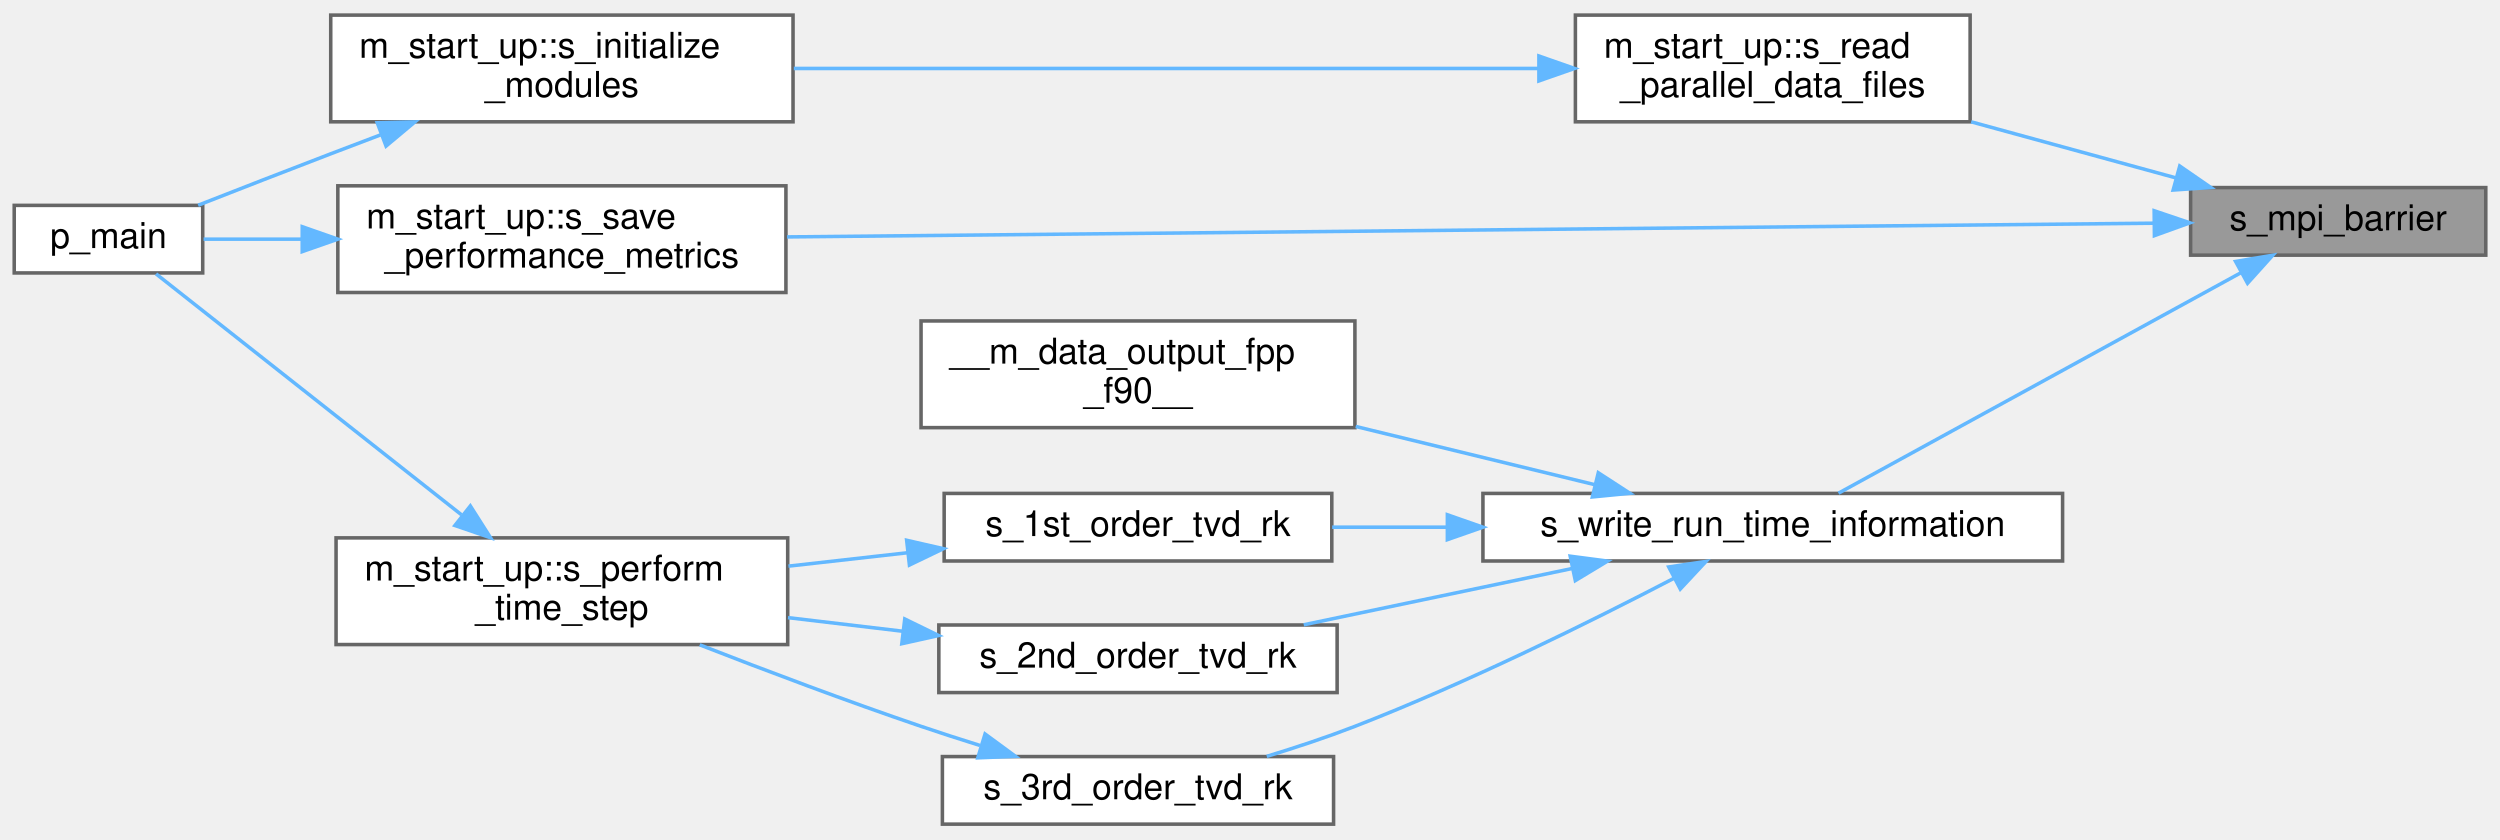
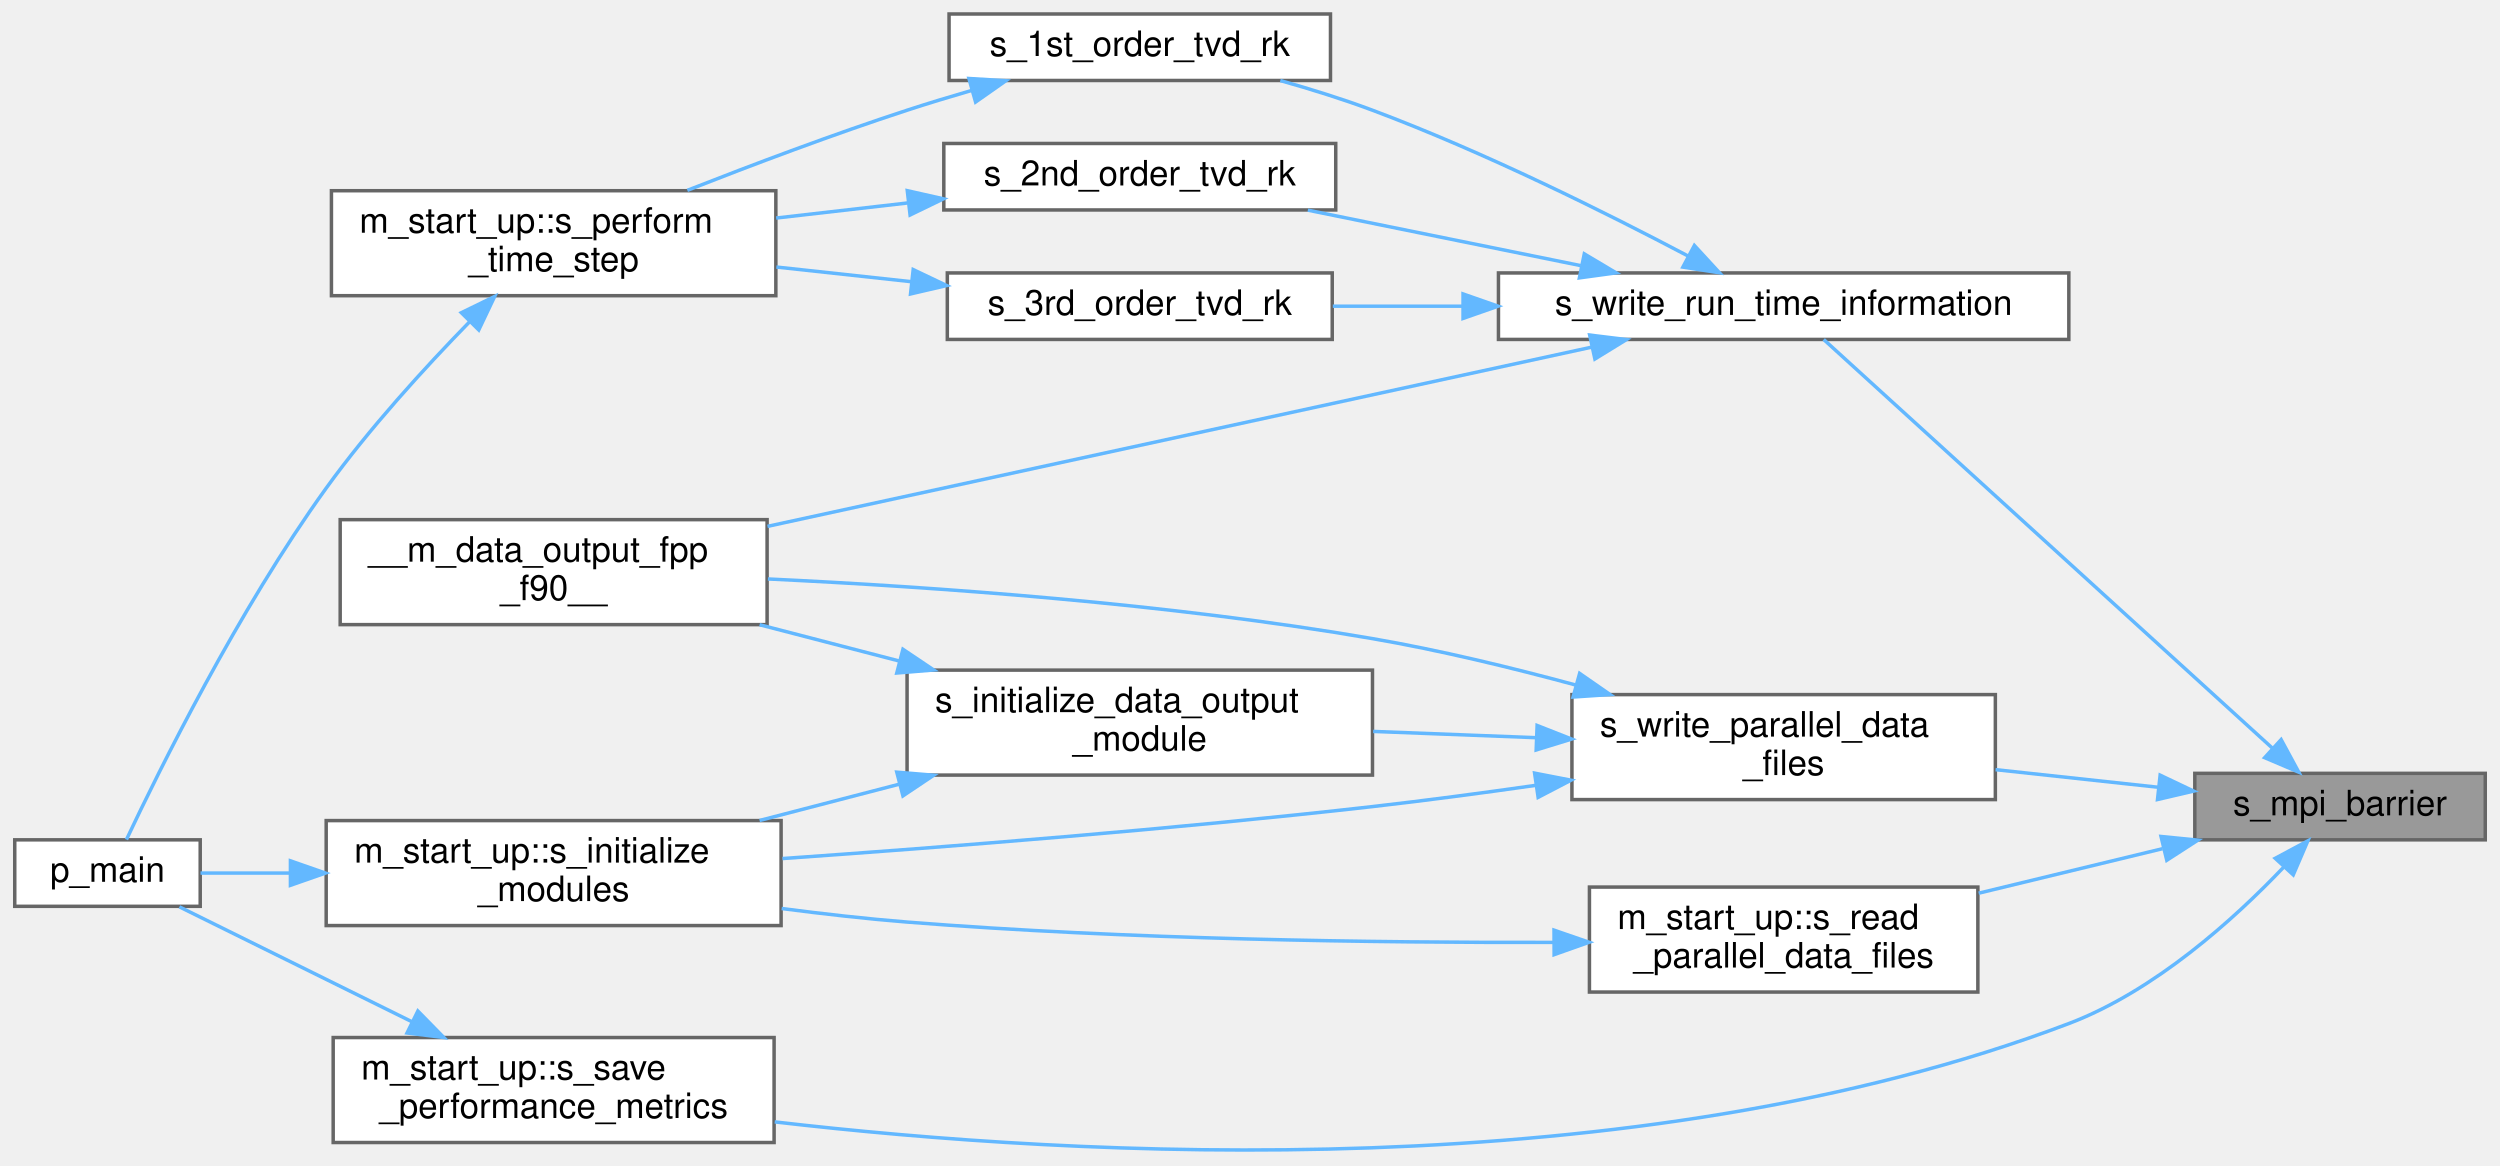
- <svg xmlns="http://www.w3.org/2000/svg" xmlns:xlink="http://www.w3.org/1999/xlink" width="703pt" height="236pt" viewBox="0.00 0.00 703.00 235.50">
-   <g id="graph0" class="graph" transform="scale(1 1) rotate(0) translate(4 231.5)">
+ <svg xmlns="http://www.w3.org/2000/svg" xmlns:xlink="http://www.w3.org/1999/xlink" width="714pt" height="333pt" viewBox="0.00 0.00 714.00 333.20">
+   <g id="graph0" class="graph" transform="scale(1 1) rotate(0) translate(4 329.2)">
    <g id="Node000001" class="node">
      <g id="a_Node000001">
        <a xlink:title="Halts all processes until all have reached barrier.">
-           <polygon fill="#999999" stroke="#666666" points="695,-179 612,-179 612,-160 695,-160 695,-179" />
-           <text text-anchor="middle" x="653.5" y="-167" font-family="Helvetica,sans-Serif" font-size="10.00">s_mpi_barrier</text>
+           <polygon fill="#999999" stroke="#666666" points="706,-108.2 623,-108.2 623,-89.2 706,-89.2 706,-108.2" />
+           <text text-anchor="middle" x="664.5" y="-96.2" font-family="Helvetica,sans-Serif" font-size="10.00">s_mpi_barrier</text>
        </a>
      </g>
    </g>
    <g id="Node000002" class="node">
      <g id="a_Node000002">
        <a xlink:href="namespacem__start__up.html#a45c8fef6680263063a1c7d2fa1748013" target="_top" xlink:title=" ">
-           <polygon fill="white" stroke="#666666" points="550,-227.5 439,-227.5 439,-197.5 550,-197.5 550,-227.5" />
-           <text text-anchor="start" x="447" y="-215.5" font-family="Helvetica,sans-Serif" font-size="10.00">m_start_up::s_read</text>
-           <text text-anchor="middle" x="494.5" y="-204.5" font-family="Helvetica,sans-Serif" font-size="10.00">_parallel_data_files</text>
+           <polygon fill="white" stroke="#666666" points="561,-75.7 450,-75.7 450,-45.7 561,-45.7 561,-75.7" />
+           <text text-anchor="start" x="458" y="-63.7" font-family="Helvetica,sans-Serif" font-size="10.00">m_start_up::s_read</text>
+           <text text-anchor="middle" x="505.5" y="-52.7" font-family="Helvetica,sans-Serif" font-size="10.00">_parallel_data_files</text>
        </a>
      </g>
    </g>
    <g id="edge1_Node000001_Node000002" class="edge">
      <g id="a_edge1_Node000001_Node000002">
        <a xlink:title=" ">
-           <path fill="none" stroke="#63b8ff" d="M607.77,-181.75C589.87,-186.65 569.08,-192.35 550.29,-197.49" />
-           <polygon fill="#63b8ff" stroke="#63b8ff" points="608.94,-185.06 617.66,-179.04 607.09,-178.31 608.94,-185.06" />
+           <path fill="none" stroke="#63b8ff" d="M613.77,-86.67C597.05,-82.62 578.31,-78.08 561.23,-73.95" />
+           <polygon fill="#63b8ff" stroke="#63b8ff" points="613.34,-90.16 623.88,-89.11 614.99,-83.36 613.34,-90.16" />
        </a>
      </g>
    </g>
    <g id="Node000005" class="node">
      <g id="a_Node000005">
        <a xlink:href="namespacem__start__up.html#a9d9487d5a4bc44cf9541702999694fd7" target="_top" xlink:title=" ">
-           <polygon fill="white" stroke="#666666" points="217,-179.5 91,-179.5 91,-149.5 217,-149.5 217,-179.5" />
-           <text text-anchor="start" x="99" y="-167.5" font-family="Helvetica,sans-Serif" font-size="10.00">m_start_up::s_save</text>
-           <text text-anchor="middle" x="154" y="-156.5" font-family="Helvetica,sans-Serif" font-size="10.00">_performance_metrics</text>
+           <polygon fill="white" stroke="#666666" points="217,-32.7 91,-32.7 91,-2.7 217,-2.7 217,-32.7" />
+           <text text-anchor="start" x="99" y="-20.7" font-family="Helvetica,sans-Serif" font-size="10.00">m_start_up::s_save</text>
+           <text text-anchor="middle" x="154" y="-9.7" font-family="Helvetica,sans-Serif" font-size="10.00">_performance_metrics</text>
        </a>
      </g>
    </g>
    <g id="edge4_Node000001_Node000005" class="edge">
      <g id="a_edge4_Node000001_Node000005">
        <a xlink:title=" ">
-           <path fill="none" stroke="#63b8ff" d="M601.64,-168.99C509.87,-168.07 316.88,-166.13 217.33,-165.13" />
-           <polygon fill="#63b8ff" stroke="#63b8ff" points="601.75,-172.49 611.79,-169.09 601.82,-165.49 601.75,-172.49" />
+           <path fill="none" stroke="#63b8ff" d="M648.35,-81.34C634.17,-66.46 611.55,-46.01 587,-36.7 462.58,10.49 303.36,1.44 217.17,-8.6" />
+           <polygon fill="#63b8ff" stroke="#63b8ff" points="645.97,-83.92 655.31,-88.92 651.13,-79.19 645.97,-83.92" />
        </a>
      </g>
    </g>
    <g id="Node000006" class="node">
      <g id="a_Node000006">
-         <a xlink:href="m__data__output_8fpp_8f90.html#ac145ce5b1674f9df821653e1784a1bcf" target="_top" xlink:title="The goal of the procedure is to output to the run-time information file the stability criteria extrem...">
-           <polygon fill="white" stroke="#666666" points="576,-93 413,-93 413,-74 576,-74 576,-93" />
-           <text text-anchor="middle" x="494.5" y="-81" font-family="Helvetica,sans-Serif" font-size="10.00">s_write_run_time_information</text>
+         <a xlink:href="m__data__output_8fpp_8f90.html#a694588474e2bd0e0b68d5dcb12a2598c" target="_top" xlink:title="The goal of this subroutine is to output the grid and conservative variables data files for given tim...">
+           <polygon fill="white" stroke="#666666" points="566,-130.7 445,-130.7 445,-100.7 566,-100.7 566,-130.7" />
+           <text text-anchor="start" x="453" y="-118.7" font-family="Helvetica,sans-Serif" font-size="10.00">s_write_parallel_data</text>
+           <text text-anchor="middle" x="505.5" y="-107.7" font-family="Helvetica,sans-Serif" font-size="10.00">_files</text>
        </a>
      </g>
    </g>
    <g id="edge6_Node000001_Node000006" class="edge">
      <g id="a_edge6_Node000001_Node000006">
        <a xlink:title=" ">
-           <path fill="none" stroke="#63b8ff" d="M626.25,-155.12C594.09,-137.5 540.5,-108.15 512.98,-93.07" />
-           <polygon fill="#63b8ff" stroke="#63b8ff" points="624.65,-158.23 635.1,-159.97 628.01,-152.09 624.65,-158.23" />
+           <path fill="none" stroke="#63b8ff" d="M612.65,-104.21C597.78,-105.82 581.41,-107.59 566.06,-109.25" />
+           <polygon fill="#63b8ff" stroke="#63b8ff" points="613.09,-107.68 622.66,-103.13 612.34,-100.72 613.09,-107.68" />
+         </a>
+       </g>
+     </g>
+     <g id="Node000009" class="node">
+       <g id="a_Node000009">
+         <a xlink:href="m__data__output_8fpp_8f90.html#ac145ce5b1674f9df821653e1784a1bcf" target="_top" xlink:title="The goal of the procedure is to output to the run-time information file the stability criteria extrem...">
+           <polygon fill="white" stroke="#666666" points="587,-251.2 424,-251.2 424,-232.2 587,-232.2 587,-251.2" />
+           <text text-anchor="middle" x="505.5" y="-239.2" font-family="Helvetica,sans-Serif" font-size="10.00">s_write_run_time_information</text>
+         </a>
+       </g>
+     </g>
+     <g id="edge12_Node000001_Node000009" class="edge">
+       <g id="a_edge12_Node000001_Node000009">
+         <a xlink:title=" ">
+           <path fill="none" stroke="#63b8ff" d="M645.09,-115.47C611.93,-145.68 543.16,-208.31 516.95,-232.18" />
+           <polygon fill="#63b8ff" stroke="#63b8ff" points="647.67,-117.85 652.71,-108.53 642.96,-112.68 647.67,-117.85" />
        </a>
      </g>
    </g>
    <g id="Node000003" class="node">
      <g id="a_Node000003">
        <a xlink:href="namespacem__start__up.html#a3745654d013067a8c4fd89f50598674c" target="_top" xlink:title=" ">
-           <polygon fill="white" stroke="#666666" points="219,-227.5 89,-227.5 89,-197.5 219,-197.5 219,-227.5" />
-           <text text-anchor="start" x="97" y="-215.5" font-family="Helvetica,sans-Serif" font-size="10.00">m_start_up::s_initialize</text>
-           <text text-anchor="middle" x="154" y="-204.5" font-family="Helvetica,sans-Serif" font-size="10.00">_modules</text>
+           <polygon fill="white" stroke="#666666" points="219,-94.7 89,-94.7 89,-64.7 219,-64.7 219,-94.7" />
+           <text text-anchor="start" x="97" y="-82.7" font-family="Helvetica,sans-Serif" font-size="10.00">m_start_up::s_initialize</text>
+           <text text-anchor="middle" x="154" y="-71.7" font-family="Helvetica,sans-Serif" font-size="10.00">_modules</text>
        </a>
      </g>
    </g>
    <g id="edge2_Node000002_Node000003" class="edge">
      <g id="a_edge2_Node000002_Node000003">
        <a xlink:title=" ">
-           <path fill="none" stroke="#63b8ff" d="M428.59,-212.5C368.36,-212.5 279.22,-212.5 219.22,-212.5" />
-           <polygon fill="#63b8ff" stroke="#63b8ff" points="428.74,-216 438.74,-212.5 428.74,-209 428.74,-216" />
+           <path fill="none" stroke="#63b8ff" d="M439.79,-59.89C389.36,-59.77 317.63,-60.71 255,-65.7 243.38,-66.63 231.05,-68.02 219.16,-69.57" />
+           <polygon fill="#63b8ff" stroke="#63b8ff" points="439.88,-63.39 449.9,-59.93 439.91,-56.39 439.88,-63.39" />
        </a>
      </g>
    </g>
    <g id="Node000004" class="node">
      <g id="a_Node000004">
        <a xlink:href="p__main_8fpp_8f90.html#aeec10ee8e2940c953967da3e374e1579" target="_top" xlink:title="Quasi-conservative, shock- and interface- capturing finite-volume scheme for the multicomponent Navie...">
-           <polygon fill="white" stroke="#666666" points="53,-174 0,-174 0,-155 53,-155 53,-174" />
-           <text text-anchor="middle" x="26.5" y="-162" font-family="Helvetica,sans-Serif" font-size="10.00">p_main</text>
+           <polygon fill="white" stroke="#666666" points="53,-89.2 0,-89.2 0,-70.2 53,-70.2 53,-89.2" />
+           <text text-anchor="middle" x="26.5" y="-77.2" font-family="Helvetica,sans-Serif" font-size="10.00">p_main</text>
        </a>
      </g>
    </g>
    <g id="edge3_Node000003_Node000004" class="edge">
      <g id="a_edge3_Node000003_Node000004">
        <a xlink:title=" ">
-           <path fill="none" stroke="#63b8ff" d="M103,-193.82C98.27,-192.03 93.54,-190.24 89,-188.5 76.69,-183.79 63.03,-178.47 51.72,-174.04" />
-           <polygon fill="#63b8ff" stroke="#63b8ff" points="102.09,-197.22 112.68,-197.47 104.56,-190.67 102.09,-197.22" />
+           <path fill="none" stroke="#63b8ff" d="M78.74,-79.7C69.58,-79.7 60.76,-79.7 53.09,-79.7" />
+           <polygon fill="#63b8ff" stroke="#63b8ff" points="78.78,-83.2 88.78,-79.7 78.78,-76.2 78.78,-83.2" />
        </a>
      </g>
    </g>
    <g id="edge5_Node000005_Node000004" class="edge">
      <g id="a_edge5_Node000005_Node000004">
        <a xlink:title=" ">
-           <path fill="none" stroke="#63b8ff" d="M80.7,-164.5C70.9,-164.5 61.42,-164.5 53.25,-164.5" />
-           <polygon fill="#63b8ff" stroke="#63b8ff" points="80.99,-168 90.99,-164.5 80.99,-161 80.99,-168" />
+           <path fill="none" stroke="#63b8ff" d="M113.45,-37.24C91.34,-48.17 64.74,-61.31 47.05,-70.05" />
+           <polygon fill="#63b8ff" stroke="#63b8ff" points="115.2,-40.28 122.62,-32.71 112.1,-34 115.2,-40.28" />
+         </a>
+       </g>
+     </g>
+     <g id="edge11_Node000006_Node000003" class="edge">
+       <g id="a_edge11_Node000006_Node000003">
+         <a xlink:title=" ">
+           <path fill="none" stroke="#63b8ff" d="M434.76,-104.79C419.39,-102.59 403.16,-100.43 388,-98.7 331.14,-92.24 266.23,-87.14 219.39,-83.85" />
+           <polygon fill="#63b8ff" stroke="#63b8ff" points="434.33,-108.26 444.73,-106.24 435.34,-101.34 434.33,-108.26" />
        </a>
      </g>
    </g>
    <g id="Node000007" class="node">
      <g id="a_Node000007">
        <a xlink:href="m__data__output_8fpp_8f90.html#a979b8a2cf4215a8122fc461c0512dbba" target="_top" xlink:title=" ">
-           <polygon fill="white" stroke="#666666" points="377,-141.5 255,-141.5 255,-111.5 377,-111.5 377,-141.5" />
-           <text text-anchor="start" x="263" y="-129.5" font-family="Helvetica,sans-Serif" font-size="10.00">__m_data_output_fpp</text>
-           <text text-anchor="middle" x="316" y="-118.5" font-family="Helvetica,sans-Serif" font-size="10.00">_f90__</text>
+           <polygon fill="white" stroke="#666666" points="215,-180.7 93,-180.7 93,-150.7 215,-150.7 215,-180.7" />
+           <text text-anchor="start" x="101" y="-168.7" font-family="Helvetica,sans-Serif" font-size="10.00">__m_data_output_fpp</text>
+           <text text-anchor="middle" x="154" y="-157.7" font-family="Helvetica,sans-Serif" font-size="10.00">_f90__</text>
        </a>
      </g>
    </g>
    <g id="edge7_Node000006_Node000007" class="edge">
      <g id="a_edge7_Node000006_Node000007">
        <a xlink:title=" ">
-           <path fill="none" stroke="#63b8ff" d="M444.43,-95.46C423.6,-100.53 399.13,-106.49 377.22,-111.83" />
-           <polygon fill="#63b8ff" stroke="#63b8ff" points="445.44,-98.81 454.33,-93.04 443.78,-92.01 445.44,-98.81" />
+           <path fill="none" stroke="#63b8ff" d="M446.17,-133.41C427.72,-138.42 407.14,-143.4 388,-146.7 329.81,-156.74 262.5,-161.5 215.23,-163.75" />
+           <polygon fill="#63b8ff" stroke="#63b8ff" points="447.2,-136.76 455.9,-130.72 445.33,-130.01 447.2,-136.76" />
        </a>
      </g>
    </g>
    <g id="Node000008" class="node">
      <g id="a_Node000008">
-         <a xlink:href="m__time__steppers_8fpp_8f90.html#af409df8df1b374744d8c379e7e7dba0b" target="_top" xlink:title="1st order TVD RK time-stepping algorithm">
-           <polygon fill="white" stroke="#666666" points="370.5,-93 261.5,-93 261.5,-74 370.5,-74 370.5,-93" />
-           <text text-anchor="middle" x="316" y="-81" font-family="Helvetica,sans-Serif" font-size="10.00">s_1st_order_tvd_rk</text>
+         <a xlink:href="m__data__output_8fpp_8f90.html#a23f7e1c827800797a2fe2a1ea76ca16c" target="_top" xlink:title="The computation of parameters, the allocation of memory, the association of pointers and/or the execu...">
+           <polygon fill="white" stroke="#666666" points="388,-137.7 255,-137.7 255,-107.7 388,-107.7 388,-137.7" />
+           <text text-anchor="start" x="263" y="-125.7" font-family="Helvetica,sans-Serif" font-size="10.00">s_initialize_data_output</text>
+           <text text-anchor="middle" x="321.5" y="-114.7" font-family="Helvetica,sans-Serif" font-size="10.00">_module</text>
        </a>
      </g>
    </g>
    <g id="edge8_Node000006_Node000008" class="edge">
      <g id="a_edge8_Node000006_Node000008">
        <a xlink:title=" ">
-           <path fill="none" stroke="#63b8ff" d="M402.87,-83.5C391.84,-83.5 380.86,-83.5 370.61,-83.5" />
-           <polygon fill="#63b8ff" stroke="#63b8ff" points="403,-87 413,-83.5 403,-80 403,-87" />
+           <path fill="none" stroke="#63b8ff" d="M434.52,-118.4C419.3,-118.98 403.25,-119.6 388.2,-120.18" />
+           <polygon fill="#63b8ff" stroke="#63b8ff" points="435.05,-121.88 444.91,-118 434.78,-114.88 435.05,-121.88" />
+         </a>
+       </g>
+     </g>
+     <g id="edge10_Node000008_Node000003" class="edge">
+       <g id="a_edge10_Node000008_Node000003">
+         <a xlink:title=" ">
+           <path fill="none" stroke="#63b8ff" d="M252.64,-105.07C239.43,-101.64 225.7,-98.07 212.85,-94.73" />
+           <polygon fill="#63b8ff" stroke="#63b8ff" points="252.06,-108.54 262.62,-107.66 253.82,-101.76 252.06,-108.54" />
+         </a>
+       </g>
+     </g>
+     <g id="edge9_Node000008_Node000007" class="edge">
+       <g id="a_edge9_Node000008_Node000007">
+         <a xlink:title=" ">
+           <path fill="none" stroke="#63b8ff" d="M252.64,-140.33C239.43,-143.77 225.7,-147.33 212.85,-150.67" />
+           <polygon fill="#63b8ff" stroke="#63b8ff" points="253.82,-143.65 262.62,-137.74 252.06,-136.87 253.82,-143.65" />
+         </a>
+       </g>
+     </g>
+     <g id="edge13_Node000009_Node000007" class="edge">
+       <g id="a_edge13_Node000009_Node000007">
+         <a xlink:title=" ">
+           <path fill="none" stroke="#63b8ff" d="M450.75,-230.02C387.11,-216.18 281.41,-193.19 215.11,-178.78" />
+           <polygon fill="#63b8ff" stroke="#63b8ff" points="450.07,-233.45 460.59,-232.16 451.56,-226.61 450.07,-233.45" />
        </a>
      </g>
    </g>
    <g id="Node000010" class="node">
      <g id="a_Node000010">
+         <a xlink:href="m__time__steppers_8fpp_8f90.html#af409df8df1b374744d8c379e7e7dba0b" target="_top" xlink:title="1st order TVD RK time-stepping algorithm">
+           <polygon fill="white" stroke="#666666" points="376,-325.2 267,-325.2 267,-306.2 376,-306.2 376,-325.2" />
+           <text text-anchor="middle" x="321.5" y="-313.2" font-family="Helvetica,sans-Serif" font-size="10.00">s_1st_order_tvd_rk</text>
+         </a>
+       </g>
+     </g>
+     <g id="edge14_Node000009_Node000010" class="edge">
+       <g id="a_edge14_Node000009_Node000010">
+         <a xlink:title=" ">
+           <path fill="none" stroke="#63b8ff" d="M478.28,-255.99C455.05,-268.24 419.96,-285.74 388,-297.7 379.61,-300.85 370.42,-303.71 361.66,-306.18" />
+           <polygon fill="#63b8ff" stroke="#63b8ff" points="479.99,-259.05 487.17,-251.25 476.7,-252.87 479.99,-259.05" />
+         </a>
+       </g>
+     </g>
+     <g id="Node000012" class="node">
+       <g id="a_Node000012">
        <a xlink:href="m__time__steppers_8fpp_8f90.html#a2847bfea6f3dc3fdae115a99009f7245" target="_top" xlink:title="2nd order TVD RK time-stepping algorithm">
-           <polygon fill="white" stroke="#666666" points="372,-56 260,-56 260,-37 372,-37 372,-56" />
-           <text text-anchor="middle" x="316" y="-44" font-family="Helvetica,sans-Serif" font-size="10.00">s_2nd_order_tvd_rk</text>
-         </a>
-       </g>
-     </g>
-     <g id="edge11_Node000006_Node000010" class="edge">
-       <g id="a_edge11_Node000006_Node000010">
-         <a xlink:title=" ">
-           <path fill="none" stroke="#63b8ff" d="M438.24,-71.92C413.92,-66.82 385.7,-60.9 362.61,-56.06" />
-           <polygon fill="#63b8ff" stroke="#63b8ff" points="437.54,-75.35 448.05,-73.97 438.98,-68.49 437.54,-75.35" />
+           <polygon fill="white" stroke="#666666" points="377.5,-288.2 265.5,-288.2 265.5,-269.2 377.5,-269.2 377.5,-288.2" />
+           <text text-anchor="middle" x="321.5" y="-276.2" font-family="Helvetica,sans-Serif" font-size="10.00">s_2nd_order_tvd_rk</text>
+         </a>
+       </g>
+     </g>
+     <g id="edge17_Node000009_Node000012" class="edge">
+       <g id="a_edge17_Node000009_Node000012">
+         <a xlink:title=" ">
+           <path fill="none" stroke="#63b8ff" d="M447.52,-253.29C422.44,-258.39 393.34,-264.3 369.53,-269.14" />
+           <polygon fill="#63b8ff" stroke="#63b8ff" points="448.53,-256.65 457.63,-251.23 447.13,-249.79 448.53,-256.65" />
+         </a>
+       </g>
+     </g>
+     <g id="Node000013" class="node">
+       <g id="a_Node000013">
+         <a xlink:href="m__time__steppers_8fpp_8f90.html#ad642c094881f0cffbb6158f9fa079a86" target="_top" xlink:title="3rd order TVD RK time-stepping algorithm">
+           <polygon fill="white" stroke="#666666" points="376.5,-251.2 266.5,-251.2 266.5,-232.2 376.5,-232.2 376.5,-251.2" />
+           <text text-anchor="middle" x="321.5" y="-239.2" font-family="Helvetica,sans-Serif" font-size="10.00">s_3rd_order_tvd_rk</text>
+         </a>
+       </g>
+     </g>
+     <g id="edge19_Node000009_Node000013" class="edge">
+       <g id="a_edge19_Node000009_Node000013">
+         <a xlink:title=" ">
+           <path fill="none" stroke="#63b8ff" d="M413.73,-241.7C401.05,-241.7 388.37,-241.7 376.66,-241.7" />
+           <polygon fill="#63b8ff" stroke="#63b8ff" points="413.88,-245.2 423.88,-241.7 413.88,-238.2 413.88,-245.2" />
        </a>
      </g>
    </g>
    <g id="Node000011" class="node">
      <g id="a_Node000011">
-         <a xlink:href="m__time__steppers_8fpp_8f90.html#ad642c094881f0cffbb6158f9fa079a86" target="_top" xlink:title="3rd order TVD RK time-stepping algorithm">
-           <polygon fill="white" stroke="#666666" points="371,-19 261,-19 261,0 371,0 371,-19" />
-           <text text-anchor="middle" x="316" y="-7" font-family="Helvetica,sans-Serif" font-size="10.00">s_3rd_order_tvd_rk</text>
-         </a>
-       </g>
-     </g>
-     <g id="edge13_Node000006_Node000011" class="edge">
-       <g id="a_edge13_Node000006_Node000011">
-         <a xlink:title=" ">
-           <path fill="none" stroke="#63b8ff" d="M466.81,-69.19C443.53,-57.07 408.63,-39.76 377,-27.5 369.09,-24.43 360.43,-21.57 352.21,-19.06" />
-           <polygon fill="#63b8ff" stroke="#63b8ff" points="465.25,-72.32 475.73,-73.87 468.5,-66.12 465.25,-72.32" />
-         </a>
-       </g>
-     </g>
-     <g id="Node000009" class="node">
-       <g id="a_Node000009">
        <a xlink:href="namespacem__start__up.html#aaaeff91a52af5b8f17ed9efed8ac17bd" target="_top" xlink:title=" ">
-           <polygon fill="white" stroke="#666666" points="217.5,-80.5 90.5,-80.5 90.5,-50.5 217.5,-50.5 217.5,-80.5" />
-           <text text-anchor="start" x="98.5" y="-68.5" font-family="Helvetica,sans-Serif" font-size="10.00">m_start_up::s_perform</text>
-           <text text-anchor="middle" x="154" y="-57.5" font-family="Helvetica,sans-Serif" font-size="10.00">_time_step</text>
-         </a>
-       </g>
-     </g>
-     <g id="edge9_Node000008_Node000009" class="edge">
-       <g id="a_edge9_Node000008_Node000009">
-         <a xlink:title=" ">
-           <path fill="none" stroke="#63b8ff" d="M251.27,-76.33C240.22,-75.09 228.74,-73.8 217.71,-72.55" />
-           <polygon fill="#63b8ff" stroke="#63b8ff" points="250.95,-79.82 261.28,-77.46 251.73,-72.86 250.95,-79.82" />
-         </a>
-       </g>
-     </g>
-     <g id="edge10_Node000009_Node000004" class="edge">
-       <g id="a_edge10_Node000009_Node000004">
-         <a xlink:title=" ">
-           <path fill="none" stroke="#63b8ff" d="M125.78,-86.98C99.13,-108 59.72,-139.08 39.88,-154.73" />
-           <polygon fill="#63b8ff" stroke="#63b8ff" points="128.26,-89.48 133.94,-80.54 123.92,-83.98 128.26,-89.48" />
-         </a>
-       </g>
-     </g>
-     <g id="edge12_Node000010_Node000009" class="edge">
-       <g id="a_edge12_Node000010_Node000009">
-         <a xlink:title=" ">
-           <path fill="none" stroke="#63b8ff" d="M249.86,-54.24C239.2,-55.5 228.18,-56.81 217.58,-58.07" />
-           <polygon fill="#63b8ff" stroke="#63b8ff" points="250.42,-57.69 259.94,-53.04 249.59,-50.74 250.42,-57.69" />
-         </a>
-       </g>
-     </g>
-     <g id="edge14_Node000011_Node000009" class="edge">
-       <g id="a_edge14_Node000011_Node000009">
-         <a xlink:title=" ">
-           <path fill="none" stroke="#63b8ff" d="M271.58,-22.12C265.98,-23.87 260.34,-25.69 255,-27.5 234.25,-34.55 211.38,-43.17 192.76,-50.42" />
-           <polygon fill="#63b8ff" stroke="#63b8ff" points="273,-25.35 281.54,-19.07 270.96,-18.65 273,-25.35" />
+           <polygon fill="white" stroke="#666666" points="217.5,-274.7 90.5,-274.7 90.5,-244.7 217.5,-244.7 217.5,-274.7" />
+           <text text-anchor="start" x="98.5" y="-262.7" font-family="Helvetica,sans-Serif" font-size="10.00">m_start_up::s_perform</text>
+           <text text-anchor="middle" x="154" y="-251.7" font-family="Helvetica,sans-Serif" font-size="10.00">_time_step</text>
+         </a>
+       </g>
+     </g>
+     <g id="edge15_Node000010_Node000011" class="edge">
+       <g id="a_edge15_Node000010_Node000011">
+         <a xlink:title=" ">
+           <path fill="none" stroke="#63b8ff" d="M273.52,-303.38C267.27,-301.56 260.96,-299.65 255,-297.7 233.99,-290.84 210.91,-282.15 192.21,-274.81" />
+           <polygon fill="#63b8ff" stroke="#63b8ff" points="272.68,-306.77 283.25,-306.13 274.58,-300.04 272.68,-306.77" />
+         </a>
+       </g>
+     </g>
+     <g id="edge16_Node000011_Node000004" class="edge">
+       <g id="a_edge16_Node000011_Node000004">
+         <a xlink:title=" ">
+           <path fill="none" stroke="#63b8ff" d="M129.97,-237.23C117.1,-224.04 101.25,-206.67 89,-189.7 63.9,-154.93 41.18,-108.92 31.92,-89.27" />
+           <polygon fill="#63b8ff" stroke="#63b8ff" points="127.62,-239.84 137.15,-244.48 132.6,-234.91 127.62,-239.84" />
+         </a>
+       </g>
+     </g>
+     <g id="edge18_Node000012_Node000011" class="edge">
+       <g id="a_edge18_Node000012_Node000011">
+         <a xlink:title=" ">
+           <path fill="none" stroke="#63b8ff" d="M255.15,-271.2C242.78,-269.78 229.87,-268.3 217.59,-266.89" />
+           <polygon fill="#63b8ff" stroke="#63b8ff" points="255.06,-274.71 265.39,-272.38 255.86,-267.76 255.06,-274.71" />
+         </a>
+       </g>
+     </g>
+     <g id="edge20_Node000013_Node000011" class="edge">
+       <g id="a_edge20_Node000013_Node000011">
+         <a xlink:title=" ">
+           <path fill="none" stroke="#63b8ff" d="M256.29,-248.69C243.59,-250.07 230.29,-251.52 217.65,-252.89" />
+           <polygon fill="#63b8ff" stroke="#63b8ff" points="256.75,-252.16 266.31,-247.6 255.99,-245.2 256.75,-252.16" />
        </a>
      </g>
    </g>
  </g>
</svg>
